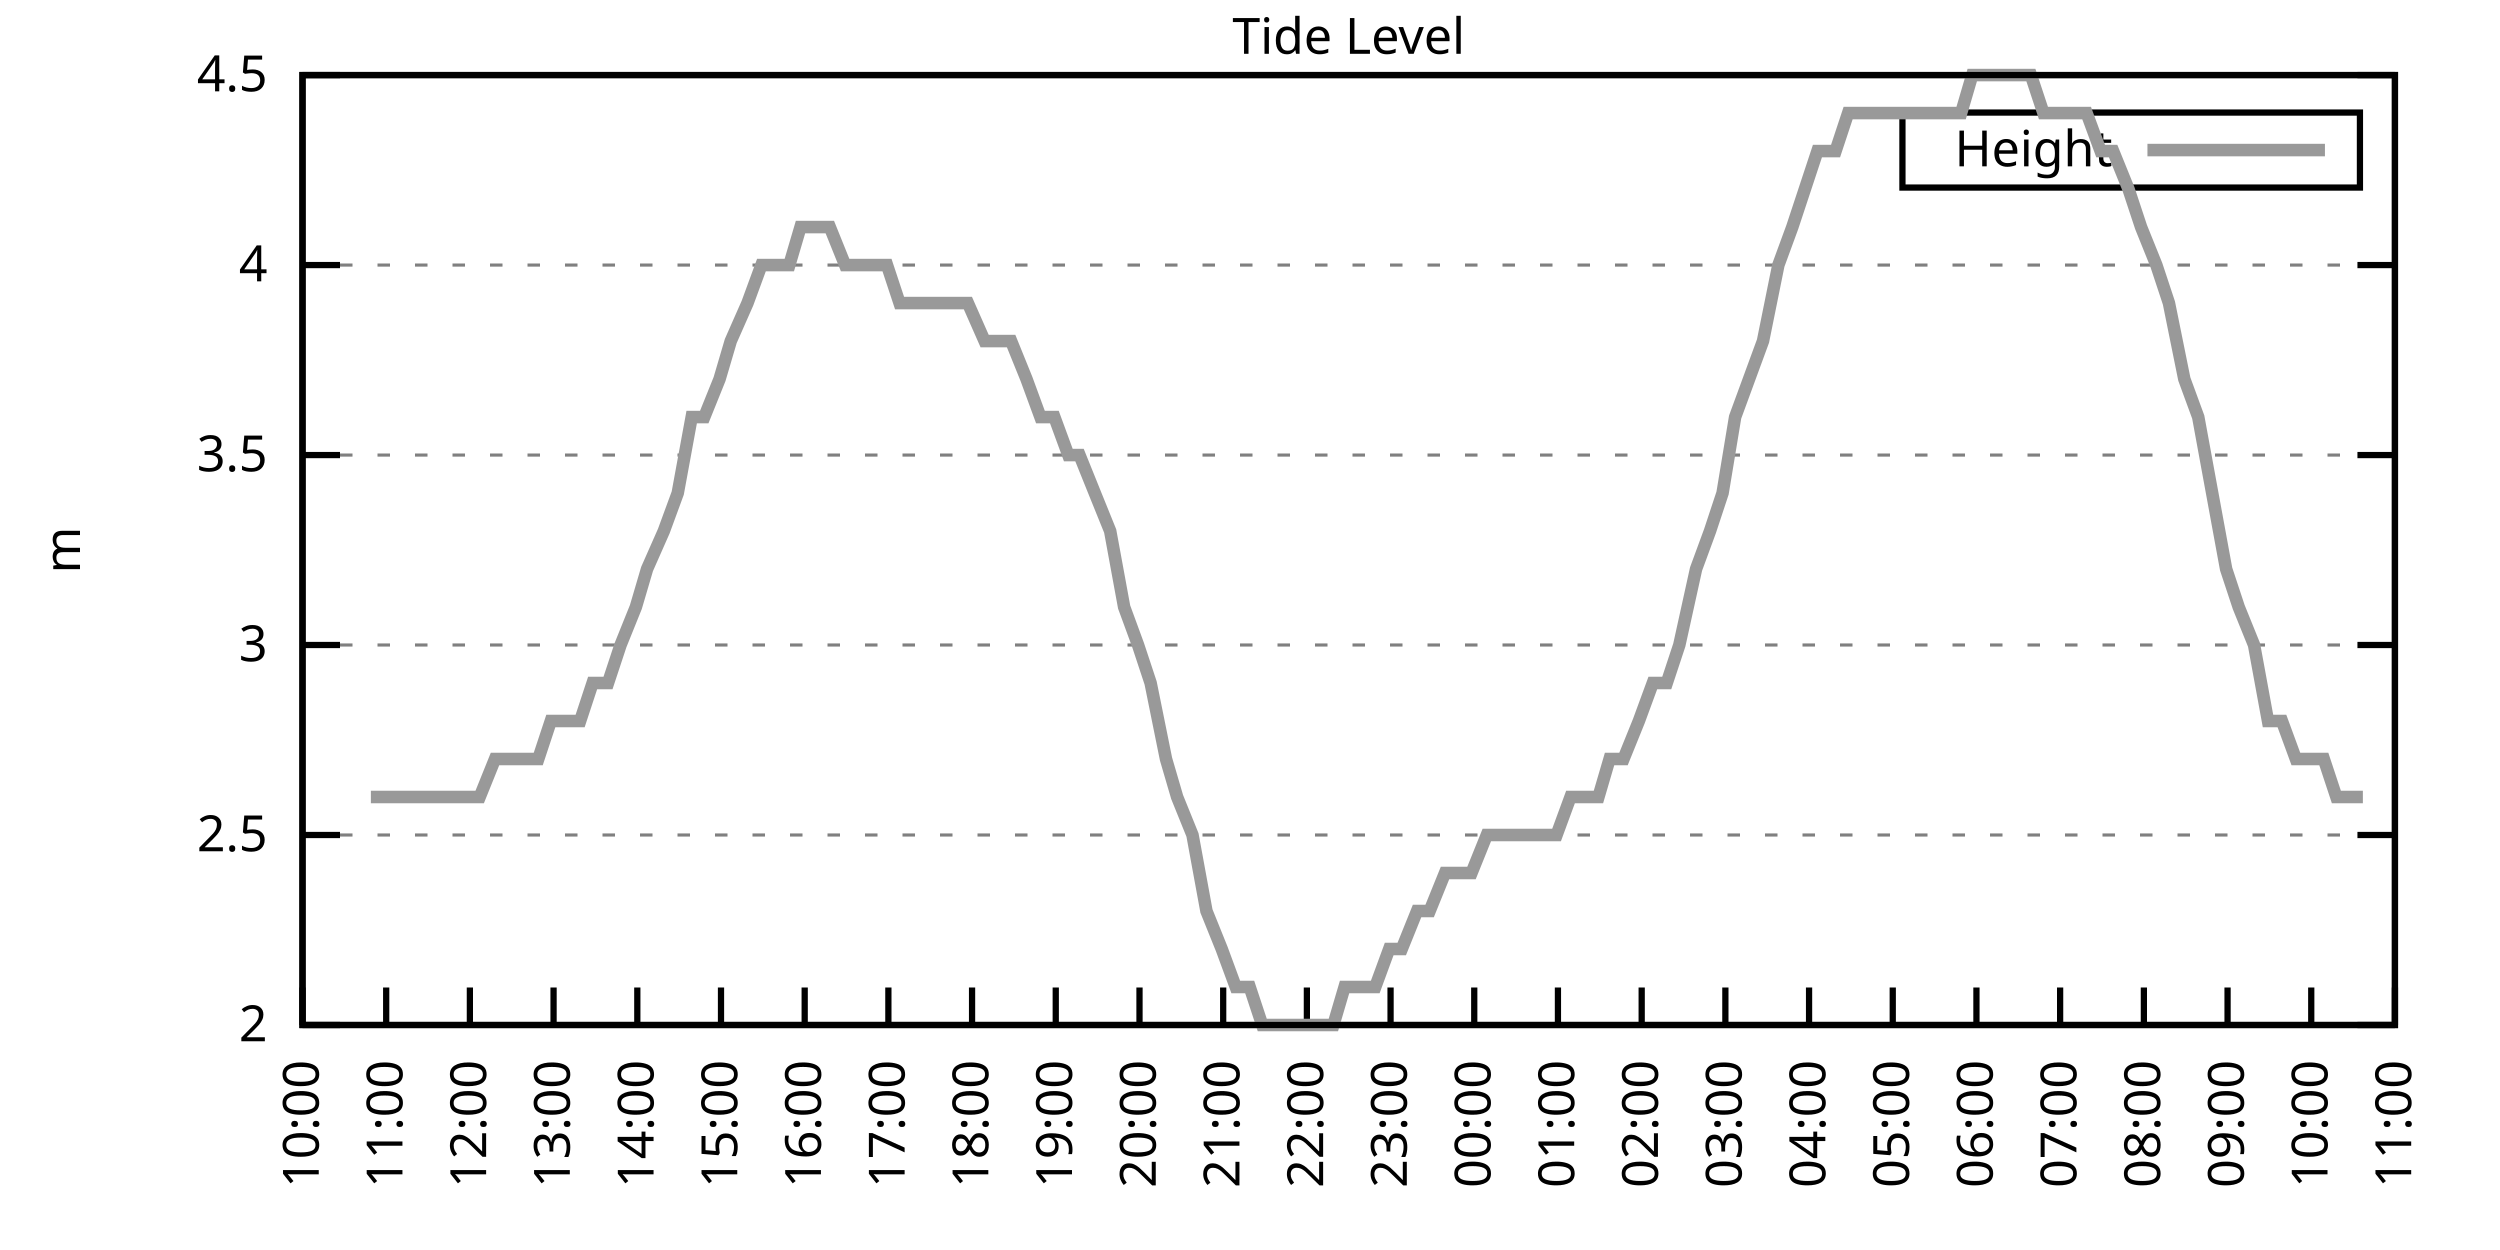
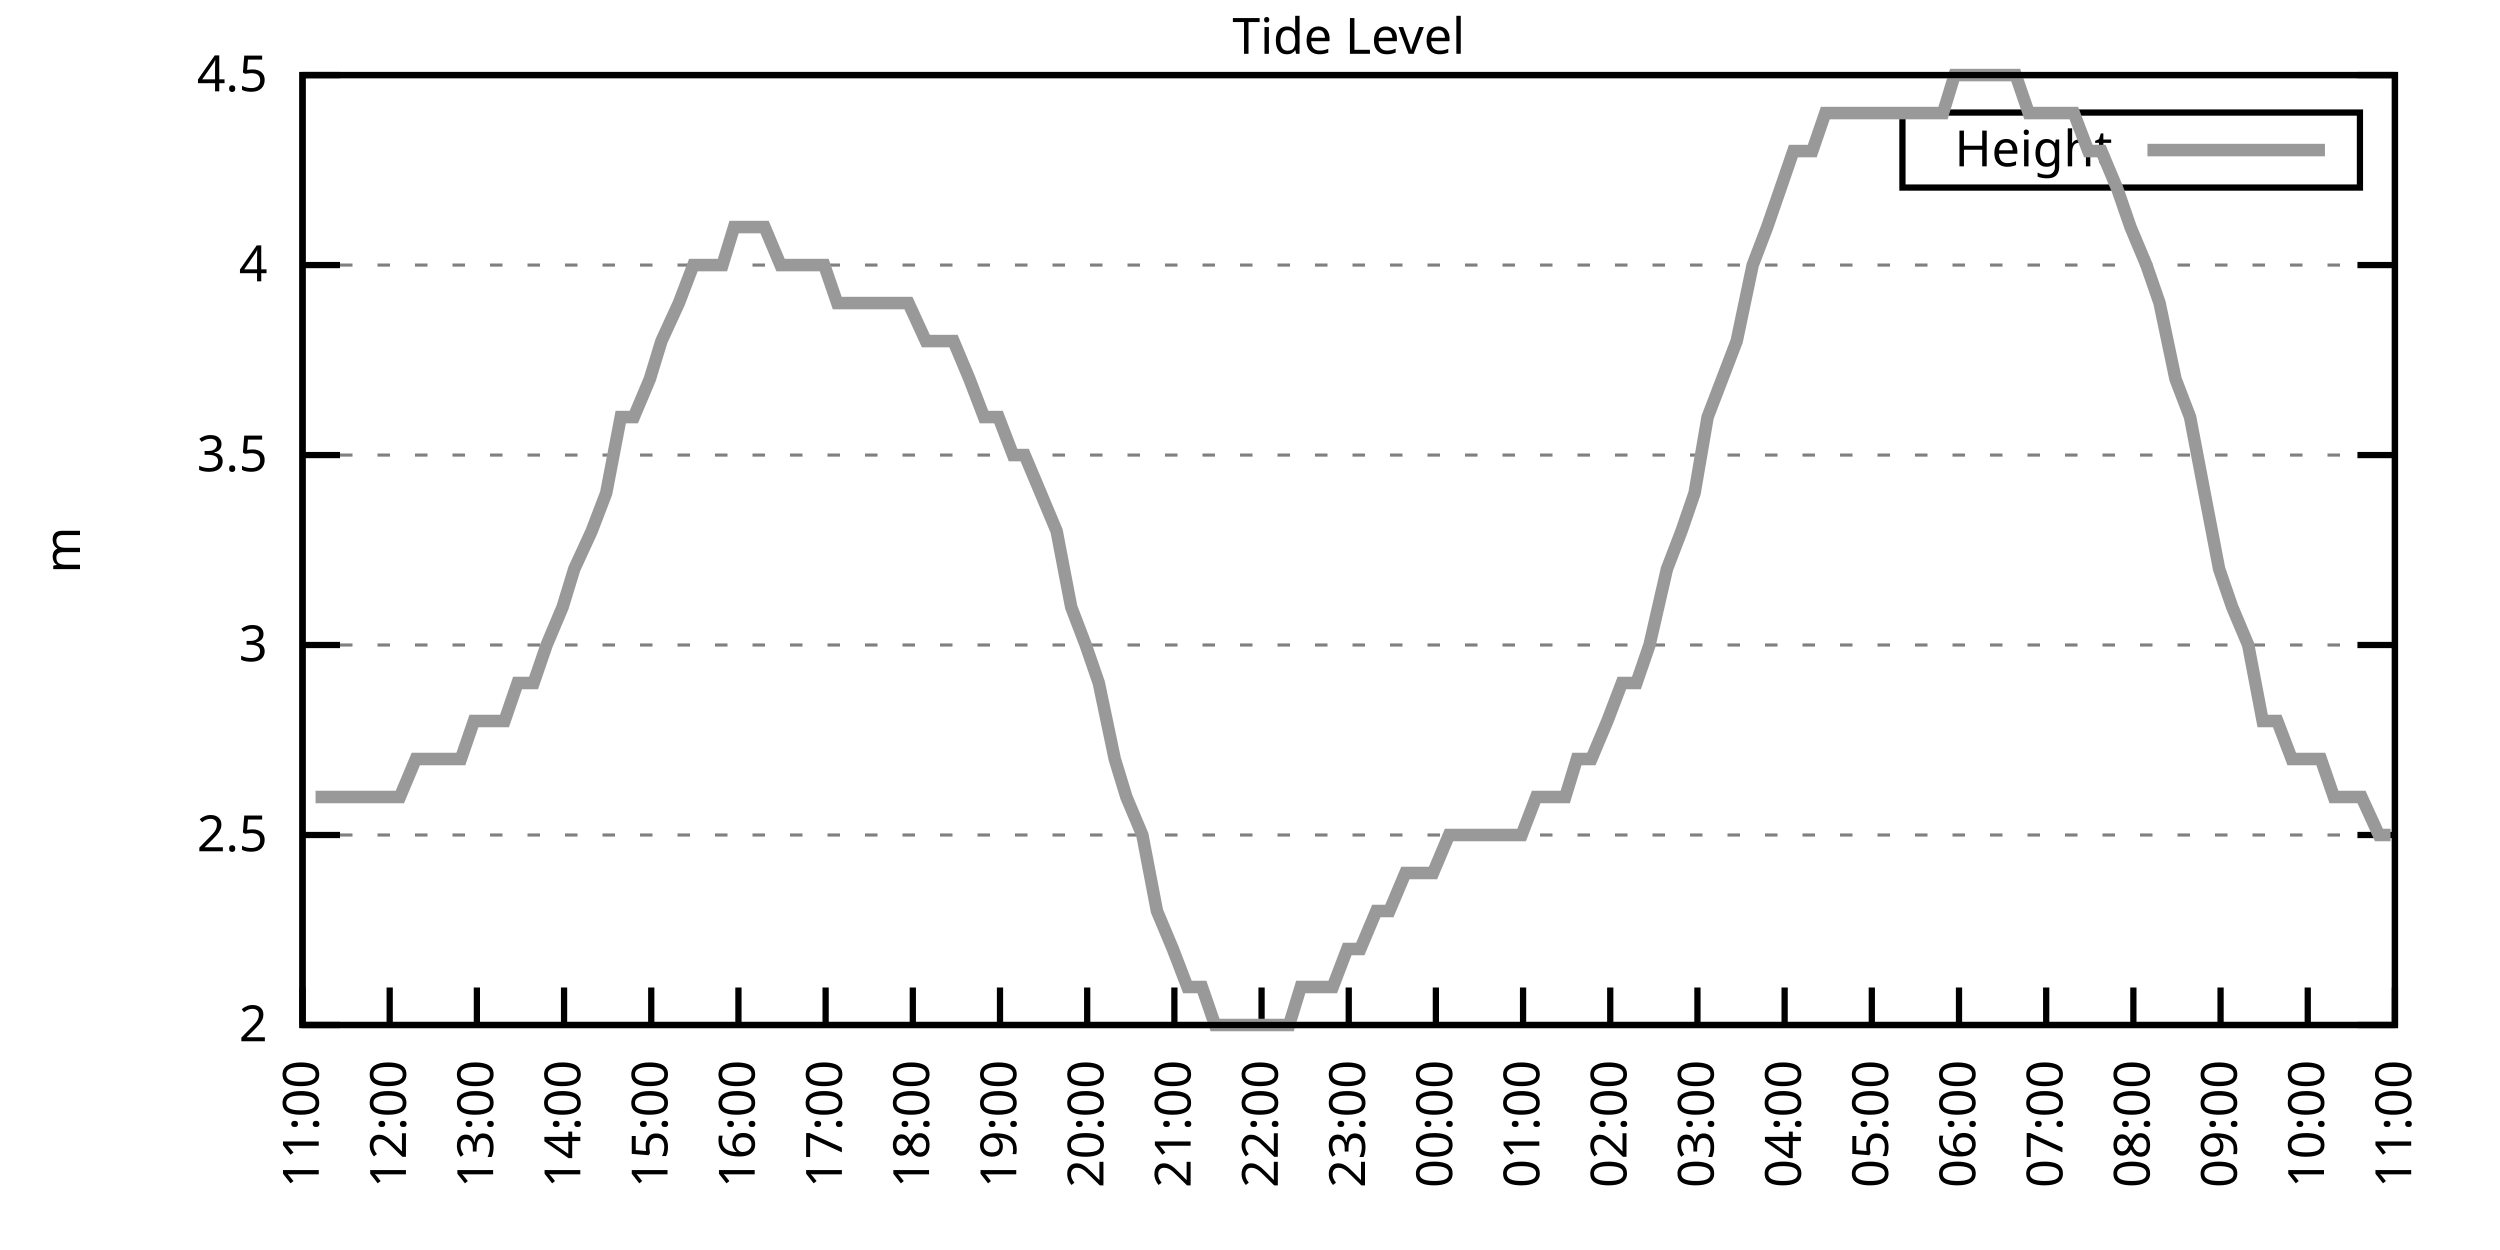
<svg xmlns="http://www.w3.org/2000/svg" xmlns:xlink="http://www.w3.org/1999/xlink" width="400" height="200" viewBox="0 0 400 200">
  <g id="gnuplot_canvas">
    <rect x="0" y="0" width="400" height="200" fill="none" />
    <defs>
      <circle id="gpDot" r="0.5" stroke-width="0.5" stroke="currentColor" />
      <path id="gpPt0" stroke-width="0.333" stroke="currentColor" d="M-1,0 h2 M0,-1 v2" />
      <path id="gpPt1" stroke-width="0.333" stroke="currentColor" d="M-1,-1 L1,1 M1,-1 L-1,1" />
      <path id="gpPt2" stroke-width="0.333" stroke="currentColor" d="M-1,0 L1,0 M0,-1 L0,1 M-1,-1 L1,1 M-1,1 L1,-1" />
      <rect id="gpPt3" stroke-width="0.333" stroke="currentColor" x="-1" y="-1" width="2" height="2" />
      <rect id="gpPt4" stroke-width="0.333" stroke="currentColor" fill="currentColor" x="-1" y="-1" width="2" height="2" />
      <circle id="gpPt5" stroke-width="0.333" stroke="currentColor" cx="0" cy="0" r="1" />
      <use xlink:href="#gpPt5" id="gpPt6" fill="currentColor" stroke="none" />
      <path id="gpPt7" stroke-width="0.333" stroke="currentColor" d="M0,-1.33 L-1.33,0.67 L1.33,0.67 z" />
      <use xlink:href="#gpPt7" id="gpPt8" fill="currentColor" stroke="none" />
      <use xlink:href="#gpPt7" id="gpPt9" stroke="currentColor" transform="rotate(180)" />
      <use xlink:href="#gpPt9" id="gpPt10" fill="currentColor" stroke="none" />
      <use xlink:href="#gpPt3" id="gpPt11" stroke="currentColor" transform="rotate(45)" />
      <use xlink:href="#gpPt11" id="gpPt12" fill="currentColor" stroke="none" />
      <path id="gpPt13" stroke-width="0.333" stroke="currentColor" d="M0,1.330 L1.265,0.411 L0.782,-1.067 L-0.782,-1.076 L-1.265,0.411 z" />
      <use xlink:href="#gpPt13" id="gpPt14" fill="currentColor" stroke="none" />
      <filter id="textbox" filterUnits="objectBoundingBox" x="0" y="0" height="1" width="1">
        <feFlood flood-color="white" flood-opacity="1" result="bgnd" />
        <feComposite in="SourceGraphic" in2="bgnd" operator="atop" />
      </filter>
      <filter id="greybox" filterUnits="objectBoundingBox" x="0" y="0" height="1" width="1">
        <feFlood flood-color="lightgrey" flood-opacity="1" result="grey" />
        <feComposite in="SourceGraphic" in2="grey" operator="atop" />
      </filter>
    </defs>
    <g fill="none" color="white" stroke="currentColor" stroke-width="1.00" stroke-linecap="butt" stroke-linejoin="miter">
</g>
    <g fill="none" color="black" stroke="currentColor" stroke-width="1.00" stroke-linecap="butt" stroke-linejoin="miter">
      <g stroke="none" shape-rendering="crispEdges">
        <polygon fill="rgb(255, 255, 255)" points="48.40,164.00 383.18,164.00 383.18,12.02 48.40,12.02 " />
      </g>
    </g>
    <g fill="none" color="black" stroke="currentColor" stroke-width="1.00" stroke-linecap="butt" stroke-linejoin="miter">
</g>
    <g fill="none" color="black" stroke="black" stroke-width="0.50" stroke-linecap="butt" stroke-linejoin="miter">
</g>
    <g fill="none" color="gray" stroke="currentColor" stroke-width="0.50" stroke-linecap="butt" stroke-linejoin="miter">
      <path stroke="gray" stroke-dasharray="2,4" class="gridline" d="M48.40,164.00 L383.19,164.00  " />
    </g>
    <g fill="none" color="gray" stroke="gray" stroke-width="1.00" stroke-linecap="butt" stroke-linejoin="miter">
</g>
    <g fill="none" color="black" stroke="currentColor" stroke-width="1.00" stroke-linecap="butt" stroke-linejoin="miter">
      <path stroke="black" d="M48.40,164.00 L54.40,164.00 M383.19,164.00 L377.19,164.00  " />
      <g transform="translate(42.80,166.60)" stroke="none" fill="black" font-family="Sans" font-size="8.00" text-anchor="end">
        <text>
          <tspan font-family="Sans"> 2</tspan>
        </text>
      </g>
    </g>
    <g fill="none" color="black" stroke="currentColor" stroke-width="1.00" stroke-linecap="butt" stroke-linejoin="miter">
</g>
    <g fill="none" color="black" stroke="black" stroke-width="0.50" stroke-linecap="butt" stroke-linejoin="miter">
</g>
    <g fill="none" color="gray" stroke="currentColor" stroke-width="0.50" stroke-linecap="butt" stroke-linejoin="miter">
      <path stroke="gray" stroke-dasharray="2,4" class="gridline" d="M48.40,133.60 L383.19,133.60  " />
    </g>
    <g fill="none" color="gray" stroke="gray" stroke-width="1.00" stroke-linecap="butt" stroke-linejoin="miter">
</g>
    <g fill="none" color="black" stroke="currentColor" stroke-width="1.00" stroke-linecap="butt" stroke-linejoin="miter">
      <path stroke="black" d="M48.40,133.60 L54.40,133.60 M383.19,133.60 L377.19,133.60  " />
      <g transform="translate(42.80,136.20)" stroke="none" fill="black" font-family="Sans" font-size="8.00" text-anchor="end">
        <text>
          <tspan font-family="Sans"> 2.5</tspan>
        </text>
      </g>
    </g>
    <g fill="none" color="black" stroke="currentColor" stroke-width="1.00" stroke-linecap="butt" stroke-linejoin="miter">
</g>
    <g fill="none" color="black" stroke="black" stroke-width="0.50" stroke-linecap="butt" stroke-linejoin="miter">
</g>
    <g fill="none" color="gray" stroke="currentColor" stroke-width="0.50" stroke-linecap="butt" stroke-linejoin="miter">
      <path stroke="gray" stroke-dasharray="2,4" class="gridline" d="M48.40,103.20 L383.19,103.20  " />
    </g>
    <g fill="none" color="gray" stroke="gray" stroke-width="1.00" stroke-linecap="butt" stroke-linejoin="miter">
</g>
    <g fill="none" color="black" stroke="currentColor" stroke-width="1.00" stroke-linecap="butt" stroke-linejoin="miter">
      <path stroke="black" d="M48.40,103.20 L54.40,103.20 M383.19,103.20 L377.19,103.20  " />
      <g transform="translate(42.80,105.80)" stroke="none" fill="black" font-family="Sans" font-size="8.00" text-anchor="end">
        <text>
          <tspan font-family="Sans"> 3</tspan>
        </text>
      </g>
    </g>
    <g fill="none" color="black" stroke="currentColor" stroke-width="1.00" stroke-linecap="butt" stroke-linejoin="miter">
</g>
    <g fill="none" color="black" stroke="black" stroke-width="0.50" stroke-linecap="butt" stroke-linejoin="miter">
</g>
    <g fill="none" color="gray" stroke="currentColor" stroke-width="0.50" stroke-linecap="butt" stroke-linejoin="miter">
      <path stroke="gray" stroke-dasharray="2,4" class="gridline" d="M48.40,72.81 L383.19,72.81  " />
    </g>
    <g fill="none" color="gray" stroke="gray" stroke-width="1.00" stroke-linecap="butt" stroke-linejoin="miter">
</g>
    <g fill="none" color="black" stroke="currentColor" stroke-width="1.00" stroke-linecap="butt" stroke-linejoin="miter">
      <path stroke="black" d="M48.40,72.81 L54.40,72.81 M383.19,72.81 L377.19,72.81  " />
      <g transform="translate(42.80,75.41)" stroke="none" fill="black" font-family="Sans" font-size="8.00" text-anchor="end">
        <text>
          <tspan font-family="Sans"> 3.5</tspan>
        </text>
      </g>
    </g>
    <g fill="none" color="black" stroke="currentColor" stroke-width="1.00" stroke-linecap="butt" stroke-linejoin="miter">
</g>
    <g fill="none" color="black" stroke="black" stroke-width="0.50" stroke-linecap="butt" stroke-linejoin="miter">
</g>
    <g fill="none" color="gray" stroke="currentColor" stroke-width="0.50" stroke-linecap="butt" stroke-linejoin="miter">
      <path stroke="gray" stroke-dasharray="2,4" class="gridline" d="M48.40,42.41 L383.19,42.41  " />
    </g>
    <g fill="none" color="gray" stroke="gray" stroke-width="1.00" stroke-linecap="butt" stroke-linejoin="miter">
</g>
    <g fill="none" color="black" stroke="currentColor" stroke-width="1.00" stroke-linecap="butt" stroke-linejoin="miter">
      <path stroke="black" d="M48.40,42.41 L54.40,42.41 M383.19,42.41 L377.19,42.41  " />
      <g transform="translate(42.80,45.01)" stroke="none" fill="black" font-family="Sans" font-size="8.00" text-anchor="end">
        <text>
          <tspan font-family="Sans"> 4</tspan>
        </text>
      </g>
    </g>
    <g fill="none" color="black" stroke="currentColor" stroke-width="1.00" stroke-linecap="butt" stroke-linejoin="miter">
</g>
    <g fill="none" color="black" stroke="black" stroke-width="0.50" stroke-linecap="butt" stroke-linejoin="miter">
</g>
    <g fill="none" color="gray" stroke="currentColor" stroke-width="0.50" stroke-linecap="butt" stroke-linejoin="miter">
      <path stroke="gray" stroke-dasharray="2,4" class="gridline" d="M48.40,12.01 L383.19,12.01  " />
    </g>
    <g fill="none" color="gray" stroke="gray" stroke-width="1.00" stroke-linecap="butt" stroke-linejoin="miter">
</g>
    <g fill="none" color="black" stroke="currentColor" stroke-width="1.00" stroke-linecap="butt" stroke-linejoin="miter">
      <path stroke="black" d="M48.40,12.01 L54.40,12.01 M383.19,12.01 L377.19,12.01  " />
      <g transform="translate(42.80,14.61)" stroke="none" fill="black" font-family="Sans" font-size="8.00" text-anchor="end">
        <text>
          <tspan font-family="Sans"> 4.5</tspan>
        </text>
      </g>
    </g>
    <g fill="none" color="black" stroke="currentColor" stroke-width="1.00" stroke-linecap="butt" stroke-linejoin="miter">
      <path stroke="black" d="M48.40,164.00 L48.40,158.00  " />
      <g transform="translate(51.00,169.60) rotate(270.00)" stroke="none" fill="black" font-family="Sans" font-size="8.00" text-anchor="end">
        <text>
-           <tspan font-family="Sans">10:00</tspan>
-         </text>
-       </g>
-     </g>
-     <g fill="none" color="black" stroke="currentColor" stroke-width="1.00" stroke-linecap="butt" stroke-linejoin="miter">
-       <path stroke="black" d="M61.79,164.00 L61.79,158.00  " />
-       <g transform="translate(64.39,169.60) rotate(270.00)" stroke="none" fill="black" font-family="Sans" font-size="8.00" text-anchor="end">
-         <text>
          <tspan font-family="Sans">11:00</tspan>
        </text>
      </g>
    </g>
    <g fill="none" color="black" stroke="currentColor" stroke-width="1.00" stroke-linecap="butt" stroke-linejoin="miter">
-       <path stroke="black" d="M75.18,164.00 L75.18,158.00  " />
-       <g transform="translate(77.78,169.60) rotate(270.00)" stroke="none" fill="black" font-family="Sans" font-size="8.00" text-anchor="end">
+       <path stroke="black" d="M62.35,164.00 L62.35,158.00  " />
+       <g transform="translate(64.95,169.60) rotate(270.00)" stroke="none" fill="black" font-family="Sans" font-size="8.00" text-anchor="end">
        <text>
          <tspan font-family="Sans">12:00</tspan>
        </text>
      </g>
    </g>
    <g fill="none" color="black" stroke="currentColor" stroke-width="1.00" stroke-linecap="butt" stroke-linejoin="miter">
-       <path stroke="black" d="M88.57,164.00 L88.57,158.00  " />
-       <g transform="translate(91.17,169.60) rotate(270.00)" stroke="none" fill="black" font-family="Sans" font-size="8.00" text-anchor="end">
+       <path stroke="black" d="M76.30,164.00 L76.30,158.00  " />
+       <g transform="translate(78.90,169.60) rotate(270.00)" stroke="none" fill="black" font-family="Sans" font-size="8.00" text-anchor="end">
        <text>
          <tspan font-family="Sans">13:00</tspan>
        </text>
      </g>
    </g>
    <g fill="none" color="black" stroke="currentColor" stroke-width="1.00" stroke-linecap="butt" stroke-linejoin="miter">
-       <path stroke="black" d="M101.97,164.00 L101.97,158.00  " />
-       <g transform="translate(104.57,169.60) rotate(270.00)" stroke="none" fill="black" font-family="Sans" font-size="8.00" text-anchor="end">
+       <path stroke="black" d="M90.25,164.00 L90.25,158.00  " />
+       <g transform="translate(92.85,169.60) rotate(270.00)" stroke="none" fill="black" font-family="Sans" font-size="8.00" text-anchor="end">
        <text>
          <tspan font-family="Sans">14:00</tspan>
        </text>
      </g>
    </g>
    <g fill="none" color="black" stroke="currentColor" stroke-width="1.00" stroke-linecap="butt" stroke-linejoin="miter">
-       <path stroke="black" d="M115.36,164.00 L115.36,158.00  " />
-       <g transform="translate(117.96,169.60) rotate(270.00)" stroke="none" fill="black" font-family="Sans" font-size="8.00" text-anchor="end">
+       <path stroke="black" d="M104.20,164.00 L104.20,158.00  " />
+       <g transform="translate(106.80,169.60) rotate(270.00)" stroke="none" fill="black" font-family="Sans" font-size="8.00" text-anchor="end">
        <text>
          <tspan font-family="Sans">15:00</tspan>
        </text>
      </g>
    </g>
    <g fill="none" color="black" stroke="currentColor" stroke-width="1.00" stroke-linecap="butt" stroke-linejoin="miter">
-       <path stroke="black" d="M128.75,164.00 L128.75,158.00  " />
-       <g transform="translate(131.35,169.60) rotate(270.00)" stroke="none" fill="black" font-family="Sans" font-size="8.00" text-anchor="end">
+       <path stroke="black" d="M118.15,164.00 L118.15,158.00  " />
+       <g transform="translate(120.75,169.60) rotate(270.00)" stroke="none" fill="black" font-family="Sans" font-size="8.00" text-anchor="end">
        <text>
          <tspan font-family="Sans">16:00</tspan>
        </text>
      </g>
    </g>
    <g fill="none" color="black" stroke="currentColor" stroke-width="1.00" stroke-linecap="butt" stroke-linejoin="miter">
-       <path stroke="black" d="M142.14,164.00 L142.14,158.00  " />
-       <g transform="translate(144.74,169.60) rotate(270.00)" stroke="none" fill="black" font-family="Sans" font-size="8.00" text-anchor="end">
+       <path stroke="black" d="M132.10,164.00 L132.10,158.00  " />
+       <g transform="translate(134.70,169.60) rotate(270.00)" stroke="none" fill="black" font-family="Sans" font-size="8.00" text-anchor="end">
        <text>
          <tspan font-family="Sans">17:00</tspan>
        </text>
      </g>
    </g>
    <g fill="none" color="black" stroke="currentColor" stroke-width="1.00" stroke-linecap="butt" stroke-linejoin="miter">
-       <path stroke="black" d="M155.53,164.00 L155.53,158.00  " />
-       <g transform="translate(158.13,169.60) rotate(270.00)" stroke="none" fill="black" font-family="Sans" font-size="8.00" text-anchor="end">
+       <path stroke="black" d="M146.05,164.00 L146.05,158.00  " />
+       <g transform="translate(148.65,169.60) rotate(270.00)" stroke="none" fill="black" font-family="Sans" font-size="8.00" text-anchor="end">
        <text>
          <tspan font-family="Sans">18:00</tspan>
        </text>
      </g>
    </g>
    <g fill="none" color="black" stroke="currentColor" stroke-width="1.00" stroke-linecap="butt" stroke-linejoin="miter">
-       <path stroke="black" d="M168.92,164.00 L168.92,158.00  " />
-       <g transform="translate(171.52,169.60) rotate(270.00)" stroke="none" fill="black" font-family="Sans" font-size="8.00" text-anchor="end">
+       <path stroke="black" d="M160.00,164.00 L160.00,158.00  " />
+       <g transform="translate(162.60,169.60) rotate(270.00)" stroke="none" fill="black" font-family="Sans" font-size="8.00" text-anchor="end">
        <text>
          <tspan font-family="Sans">19:00</tspan>
        </text>
      </g>
    </g>
    <g fill="none" color="black" stroke="currentColor" stroke-width="1.00" stroke-linecap="butt" stroke-linejoin="miter">
-       <path stroke="black" d="M182.32,164.00 L182.32,158.00  " />
-       <g transform="translate(184.92,169.60) rotate(270.00)" stroke="none" fill="black" font-family="Sans" font-size="8.00" text-anchor="end">
+       <path stroke="black" d="M173.95,164.00 L173.95,158.00  " />
+       <g transform="translate(176.55,169.60) rotate(270.00)" stroke="none" fill="black" font-family="Sans" font-size="8.00" text-anchor="end">
        <text>
          <tspan font-family="Sans">20:00</tspan>
        </text>
      </g>
    </g>
    <g fill="none" color="black" stroke="currentColor" stroke-width="1.00" stroke-linecap="butt" stroke-linejoin="miter">
-       <path stroke="black" d="M195.71,164.00 L195.71,158.00  " />
-       <g transform="translate(198.31,169.60) rotate(270.00)" stroke="none" fill="black" font-family="Sans" font-size="8.00" text-anchor="end">
+       <path stroke="black" d="M187.90,164.00 L187.90,158.00  " />
+       <g transform="translate(190.50,169.60) rotate(270.00)" stroke="none" fill="black" font-family="Sans" font-size="8.00" text-anchor="end">
        <text>
          <tspan font-family="Sans">21:00</tspan>
        </text>
      </g>
    </g>
    <g fill="none" color="black" stroke="currentColor" stroke-width="1.00" stroke-linecap="butt" stroke-linejoin="miter">
-       <path stroke="black" d="M209.10,164.00 L209.10,158.00  " />
-       <g transform="translate(211.70,169.60) rotate(270.00)" stroke="none" fill="black" font-family="Sans" font-size="8.00" text-anchor="end">
+       <path stroke="black" d="M201.85,164.00 L201.85,158.00  " />
+       <g transform="translate(204.45,169.60) rotate(270.00)" stroke="none" fill="black" font-family="Sans" font-size="8.00" text-anchor="end">
        <text>
          <tspan font-family="Sans">22:00</tspan>
        </text>
      </g>
    </g>
    <g fill="none" color="black" stroke="currentColor" stroke-width="1.00" stroke-linecap="butt" stroke-linejoin="miter">
-       <path stroke="black" d="M222.49,164.00 L222.49,158.00  " />
-       <g transform="translate(225.09,169.60) rotate(270.00)" stroke="none" fill="black" font-family="Sans" font-size="8.00" text-anchor="end">
+       <path stroke="black" d="M215.80,164.00 L215.80,158.00  " />
+       <g transform="translate(218.40,169.60) rotate(270.00)" stroke="none" fill="black" font-family="Sans" font-size="8.00" text-anchor="end">
        <text>
          <tspan font-family="Sans">23:00</tspan>
        </text>
      </g>
    </g>
    <g fill="none" color="black" stroke="currentColor" stroke-width="1.00" stroke-linecap="butt" stroke-linejoin="miter">
-       <path stroke="black" d="M235.88,164.00 L235.88,158.00  " />
-       <g transform="translate(238.48,169.60) rotate(270.00)" stroke="none" fill="black" font-family="Sans" font-size="8.00" text-anchor="end">
+       <path stroke="black" d="M229.74,164.00 L229.74,158.00  " />
+       <g transform="translate(232.34,169.60) rotate(270.00)" stroke="none" fill="black" font-family="Sans" font-size="8.00" text-anchor="end">
        <text>
          <tspan font-family="Sans">00:00</tspan>
        </text>
      </g>
    </g>
    <g fill="none" color="black" stroke="currentColor" stroke-width="1.00" stroke-linecap="butt" stroke-linejoin="miter">
-       <path stroke="black" d="M249.27,164.00 L249.27,158.00  " />
-       <g transform="translate(251.87,169.60) rotate(270.00)" stroke="none" fill="black" font-family="Sans" font-size="8.00" text-anchor="end">
+       <path stroke="black" d="M243.69,164.00 L243.69,158.00  " />
+       <g transform="translate(246.29,169.60) rotate(270.00)" stroke="none" fill="black" font-family="Sans" font-size="8.00" text-anchor="end">
        <text>
          <tspan font-family="Sans">01:00</tspan>
        </text>
      </g>
    </g>
    <g fill="none" color="black" stroke="currentColor" stroke-width="1.00" stroke-linecap="butt" stroke-linejoin="miter">
-       <path stroke="black" d="M262.67,164.00 L262.67,158.00  " />
-       <g transform="translate(265.27,169.60) rotate(270.00)" stroke="none" fill="black" font-family="Sans" font-size="8.00" text-anchor="end">
+       <path stroke="black" d="M257.64,164.00 L257.64,158.00  " />
+       <g transform="translate(260.24,169.60) rotate(270.00)" stroke="none" fill="black" font-family="Sans" font-size="8.00" text-anchor="end">
        <text>
          <tspan font-family="Sans">02:00</tspan>
        </text>
      </g>
    </g>
    <g fill="none" color="black" stroke="currentColor" stroke-width="1.00" stroke-linecap="butt" stroke-linejoin="miter">
-       <path stroke="black" d="M276.06,164.00 L276.06,158.00  " />
-       <g transform="translate(278.66,169.60) rotate(270.00)" stroke="none" fill="black" font-family="Sans" font-size="8.00" text-anchor="end">
+       <path stroke="black" d="M271.59,164.00 L271.59,158.00  " />
+       <g transform="translate(274.19,169.60) rotate(270.00)" stroke="none" fill="black" font-family="Sans" font-size="8.00" text-anchor="end">
        <text>
          <tspan font-family="Sans">03:00</tspan>
        </text>
      </g>
    </g>
    <g fill="none" color="black" stroke="currentColor" stroke-width="1.00" stroke-linecap="butt" stroke-linejoin="miter">
-       <path stroke="black" d="M289.45,164.00 L289.45,158.00  " />
-       <g transform="translate(292.05,169.60) rotate(270.00)" stroke="none" fill="black" font-family="Sans" font-size="8.00" text-anchor="end">
+       <path stroke="black" d="M285.54,164.00 L285.54,158.00  " />
+       <g transform="translate(288.14,169.60) rotate(270.00)" stroke="none" fill="black" font-family="Sans" font-size="8.00" text-anchor="end">
        <text>
          <tspan font-family="Sans">04:00</tspan>
        </text>
      </g>
    </g>
    <g fill="none" color="black" stroke="currentColor" stroke-width="1.00" stroke-linecap="butt" stroke-linejoin="miter">
-       <path stroke="black" d="M302.84,164.00 L302.84,158.00  " />
-       <g transform="translate(305.44,169.60) rotate(270.00)" stroke="none" fill="black" font-family="Sans" font-size="8.00" text-anchor="end">
+       <path stroke="black" d="M299.49,164.00 L299.49,158.00  " />
+       <g transform="translate(302.09,169.60) rotate(270.00)" stroke="none" fill="black" font-family="Sans" font-size="8.00" text-anchor="end">
        <text>
          <tspan font-family="Sans">05:00</tspan>
        </text>
      </g>
    </g>
    <g fill="none" color="black" stroke="currentColor" stroke-width="1.00" stroke-linecap="butt" stroke-linejoin="miter">
-       <path stroke="black" d="M316.23,164.00 L316.23,158.00  " />
-       <g transform="translate(318.83,169.60) rotate(270.00)" stroke="none" fill="black" font-family="Sans" font-size="8.00" text-anchor="end">
+       <path stroke="black" d="M313.44,164.00 L313.44,158.00  " />
+       <g transform="translate(316.04,169.60) rotate(270.00)" stroke="none" fill="black" font-family="Sans" font-size="8.00" text-anchor="end">
        <text>
          <tspan font-family="Sans">06:00</tspan>
        </text>
      </g>
    </g>
    <g fill="none" color="black" stroke="currentColor" stroke-width="1.00" stroke-linecap="butt" stroke-linejoin="miter">
-       <path stroke="black" d="M329.62,164.00 L329.62,158.00  " />
-       <g transform="translate(332.22,169.60) rotate(270.00)" stroke="none" fill="black" font-family="Sans" font-size="8.00" text-anchor="end">
+       <path stroke="black" d="M327.39,164.00 L327.39,158.00  " />
+       <g transform="translate(329.99,169.60) rotate(270.00)" stroke="none" fill="black" font-family="Sans" font-size="8.00" text-anchor="end">
        <text>
          <tspan font-family="Sans">07:00</tspan>
        </text>
      </g>
    </g>
    <g fill="none" color="black" stroke="currentColor" stroke-width="1.00" stroke-linecap="butt" stroke-linejoin="miter">
-       <path stroke="black" d="M343.02,164.00 L343.02,158.00  " />
-       <g transform="translate(345.62,169.60) rotate(270.00)" stroke="none" fill="black" font-family="Sans" font-size="8.00" text-anchor="end">
+       <path stroke="black" d="M341.34,164.00 L341.34,158.00  " />
+       <g transform="translate(343.94,169.60) rotate(270.00)" stroke="none" fill="black" font-family="Sans" font-size="8.00" text-anchor="end">
        <text>
          <tspan font-family="Sans">08:00</tspan>
        </text>
      </g>
    </g>
    <g fill="none" color="black" stroke="currentColor" stroke-width="1.00" stroke-linecap="butt" stroke-linejoin="miter">
-       <path stroke="black" d="M356.41,164.00 L356.41,158.00  " />
-       <g transform="translate(359.01,169.60) rotate(270.00)" stroke="none" fill="black" font-family="Sans" font-size="8.00" text-anchor="end">
+       <path stroke="black" d="M355.29,164.00 L355.29,158.00  " />
+       <g transform="translate(357.89,169.60) rotate(270.00)" stroke="none" fill="black" font-family="Sans" font-size="8.00" text-anchor="end">
        <text>
          <tspan font-family="Sans">09:00</tspan>
        </text>
      </g>
    </g>
    <g fill="none" color="black" stroke="currentColor" stroke-width="1.00" stroke-linecap="butt" stroke-linejoin="miter">
-       <path stroke="black" d="M369.80,164.00 L369.80,158.00  " />
-       <g transform="translate(372.40,169.60) rotate(270.00)" stroke="none" fill="black" font-family="Sans" font-size="8.00" text-anchor="end">
+       <path stroke="black" d="M369.24,164.00 L369.24,158.00  " />
+       <g transform="translate(371.84,169.60) rotate(270.00)" stroke="none" fill="black" font-family="Sans" font-size="8.00" text-anchor="end">
        <text>
          <tspan font-family="Sans">10:00</tspan>
        </text>
      </g>
    </g>
    <g fill="none" color="black" stroke="currentColor" stroke-width="1.00" stroke-linecap="butt" stroke-linejoin="miter">
      <path stroke="black" d="M383.19,164.00 L383.19,158.00  " />
      <g transform="translate(385.79,169.60) rotate(270.00)" stroke="none" fill="black" font-family="Sans" font-size="8.00" text-anchor="end">
        <text>
          <tspan font-family="Sans">11:00</tspan>
        </text>
      </g>
    </g>
    <g fill="none" color="black" stroke="currentColor" stroke-width="1.00" stroke-linecap="butt" stroke-linejoin="miter">
</g>
    <g fill="none" color="black" stroke="currentColor" stroke-width="1.00" stroke-linecap="butt" stroke-linejoin="miter">
      <path stroke="black" d="M48.40,12.01 L48.40,164.00 L383.19,164.00 L383.19,12.01 L48.40,12.01 Z  " />
    </g>
    <g fill="none" color="black" stroke="currentColor" stroke-width="1.00" stroke-linecap="butt" stroke-linejoin="miter">
</g>
    <g fill="none" color="black" stroke="currentColor" stroke-width="1.00" stroke-linecap="butt" stroke-linejoin="miter">
      <path stroke="black" d="M304.39,30.01 L304.39,18.01 L377.59,18.01 L377.59,30.01 L304.39,30.01 Z  " />
    </g>
    <g id="Tide_level_plot_1">
      <g fill="none" color="white" stroke="black" stroke-width="2.00" stroke-linecap="butt" stroke-linejoin="miter">
</g>
      <g fill="none" color="black" stroke="currentColor" stroke-width="2.00" stroke-linecap="butt" stroke-linejoin="miter">
        <g transform="translate(337.99,26.61)" stroke="none" fill="black" font-family="Sans" font-size="8.00" text-anchor="end">
          <text>
            <tspan font-family="Sans">Height</tspan>
          </text>
        </g>
      </g>
      <g fill="none" color="black" stroke="currentColor" stroke-width="2.00" stroke-linecap="butt" stroke-linejoin="miter">
-         <path stroke="rgb(153, 153, 153)" d="M343.59,24.01 L371.99,24.01 M59.34,127.52 L61.35,127.52 L63.80,127.52 L66.03,127.52 L68.26,127.52 L70.27,127.52   L72.50,127.52 L74.96,127.52 L76.75,127.52 L79.20,121.44 L81.66,121.44 L83.89,121.44 L86.12,121.44 L88.13,115.36   L90.14,115.36 L92.82,115.36 L94.82,109.28 L97.28,109.28 L99.29,103.20 L101.74,97.12 L103.53,91.04 L106.21,84.97   L108.44,78.89 L110.67,66.73 L112.68,66.73 L115.13,60.65 L116.92,54.57 L119.60,48.49 L121.83,42.41 L124.06,42.41   L126.29,42.41 L128.08,36.33 L130.76,36.33 L132.77,36.33 L135.22,42.41 L137.01,42.41 L139.46,42.41 L141.92,42.41   L143.93,48.49 L146.38,48.49 L148.39,48.49 L150.85,48.49 L153.08,48.49 L154.86,48.49 L157.54,54.57 L159.33,54.57   L161.78,54.57 L164.24,60.65 L166.47,66.73 L168.70,66.73 L170.93,72.81 L172.72,72.81 L175.17,78.89 L177.63,84.97   L179.86,97.12 L182.09,103.20 L184.10,109.28 L186.56,121.44 L188.34,127.52 L190.80,133.60 L193.03,145.76 L195.48,151.84   L197.72,157.92 L199.95,157.92 L201.96,164.00 L204.19,164.00 L206.64,164.00 L208.88,164.00 L210.88,164.00 L213.34,164.00   L215.13,157.92 L217.58,157.92 L220.04,157.92 L222.27,151.84 L224.28,151.84 L226.73,145.76 L228.74,145.76 L231.20,139.68   L233.43,139.68 L235.44,139.68 L237.89,133.60 L239.68,133.60 L242.13,133.60 L244.14,133.60 L246.37,133.60 L249.05,133.60   L251.28,127.52 L253.07,127.52 L255.75,127.52 L257.53,121.44 L259.76,121.44 L262.22,115.36 L264.45,109.28 L266.68,109.28   L268.69,103.20 L271.37,91.04 L273.60,84.97 L275.61,78.89 L277.62,66.73 L279.85,60.65 L282.08,54.57 L284.54,42.41   L286.77,36.33 L288.78,30.25 L290.79,24.17 L293.69,24.17 L295.70,18.09 L298.15,18.09 L299.94,18.09 L302.39,18.09   L304.85,18.09 L306.86,18.09 L309.31,18.09 L311.54,18.09 L313.78,18.09 L315.56,12.01 L317.79,12.01 L320.47,12.01   L322.48,12.01 L324.94,12.01 L326.95,18.09 L329.40,18.09 L331.19,18.09 L333.86,18.09 L336.10,24.17 L338.10,24.17   L340.56,30.25 L342.57,36.33 L345.02,42.41 L347.03,48.49 L349.49,60.65 L351.72,66.73 L353.95,78.89 L356.18,91.04   L358.19,97.12 L360.65,103.20 L362.88,115.36 L365.11,115.36 L367.34,121.44 L369.35,121.44 L371.81,121.44 L373.82,127.52   L376.05,127.52 L378.06,127.52  " />
+         <path stroke="rgb(153, 153, 153)" d="M343.59,24.01 L371.99,24.01 M50.49,127.52 L52.82,127.52 L55.14,127.52 L57.23,127.52 L59.56,127.52 L62.12,127.52   L63.98,127.52 L66.53,121.44 L69.09,121.44 L71.42,121.44 L73.74,121.44 L75.83,115.36 L77.93,115.36 L80.72,115.36   L82.81,109.28 L85.37,109.28 L87.46,103.20 L90.02,97.12 L91.88,91.04 L94.67,84.97 L96.99,78.89 L99.32,66.73   L101.41,66.73 L103.97,60.65 L105.83,54.57 L108.62,48.49 L110.94,42.41 L113.27,42.41 L115.59,42.41 L117.45,36.33   L120.24,36.33 L122.33,36.33 L124.89,42.41 L126.75,42.41 L129.31,42.41 L131.87,42.41 L133.96,48.49 L136.51,48.49   L138.61,48.49 L141.16,48.49 L143.49,48.49 L145.35,48.49 L148.14,54.57 L150.00,54.57 L152.56,54.57 L155.11,60.65   L157.44,66.73 L159.76,66.73 L162.09,72.81 L163.95,72.81 L166.51,78.89 L169.06,84.97 L171.39,97.12 L173.71,103.20   L175.81,109.28 L178.36,121.44 L180.22,127.52 L182.78,133.60 L185.11,145.76 L187.66,151.84 L189.99,157.92 L192.31,157.92   L194.41,164.00 L196.73,164.00 L199.29,164.00 L201.61,164.00 L203.71,164.00 L206.26,164.00 L208.12,157.92 L210.68,157.92   L213.24,157.92 L215.56,151.84 L217.65,151.84 L220.21,145.76 L222.30,145.76 L224.86,139.68 L227.19,139.68 L229.28,139.68   L231.84,133.60 L233.70,133.60 L236.25,133.60 L238.35,133.60 L240.67,133.60 L243.46,133.60 L245.79,127.52 L247.65,127.52   L250.44,127.52 L252.30,121.44 L254.62,121.44 L257.18,115.36 L259.50,109.28 L261.83,109.28 L263.92,103.20 L266.71,91.04   L269.04,84.97 L271.13,78.89 L273.22,66.73 L275.55,60.65 L277.87,54.57 L280.43,42.41 L282.75,36.33 L284.85,30.25   L286.94,24.17 L289.96,24.17 L292.05,18.09 L294.61,18.09 L296.47,18.09 L299.03,18.09 L301.58,18.09 L303.68,18.09   L306.23,18.09 L308.56,18.09 L310.88,18.09 L312.74,12.01 L315.07,12.01 L317.86,12.01 L319.95,12.01 L322.51,12.01   L324.60,18.09 L327.16,18.09 L329.02,18.09 L331.81,18.09 L334.13,24.17 L336.23,24.17 L338.78,30.25 L340.88,36.33   L343.43,42.41 L345.53,48.49 L348.08,60.65 L350.41,66.73 L352.73,78.89 L355.06,91.04 L357.15,97.12 L359.71,103.20   L362.03,115.36 L364.36,115.36 L366.68,121.44 L368.78,121.44 L371.33,121.44 L373.43,127.52 L375.75,127.52 L377.84,127.52   L380.63,133.60 L382.49,133.60  " />
      </g>
    </g>
    <g fill="none" color="black" stroke="currentColor" stroke-width="2.00" stroke-linecap="butt" stroke-linejoin="miter">
</g>
    <g fill="none" color="black" stroke="black" stroke-width="1.00" stroke-linecap="butt" stroke-linejoin="miter">
</g>
    <g fill="none" color="black" stroke="currentColor" stroke-width="1.00" stroke-linecap="butt" stroke-linejoin="miter">
      <path stroke="black" d="M48.40,12.01 L48.40,164.00 L383.19,164.00 L383.19,12.01 L48.40,12.01 Z  " />
      <g transform="translate(12.80,88.01) rotate(270.00)" stroke="none" fill="black" font-family="Sans" font-size="8.00" text-anchor="middle">
        <text>
          <tspan font-family="Sans">m</tspan>
        </text>
      </g>
    </g>
    <g fill="none" color="black" stroke="currentColor" stroke-width="1.00" stroke-linecap="butt" stroke-linejoin="miter">
</g>
    <g fill="none" color="black" stroke="currentColor" stroke-width="1.00" stroke-linecap="butt" stroke-linejoin="miter">
      <g transform="translate(215.79,8.61)" stroke="none" fill="black" font-family="Sans" font-size="8.00" text-anchor="middle">
        <text>
          <tspan font-family="Sans">Tide Level</tspan>
        </text>
      </g>
    </g>
    <g fill="none" color="black" stroke="currentColor" stroke-width="1.00" stroke-linecap="butt" stroke-linejoin="miter">
</g>
  </g>
</svg>
